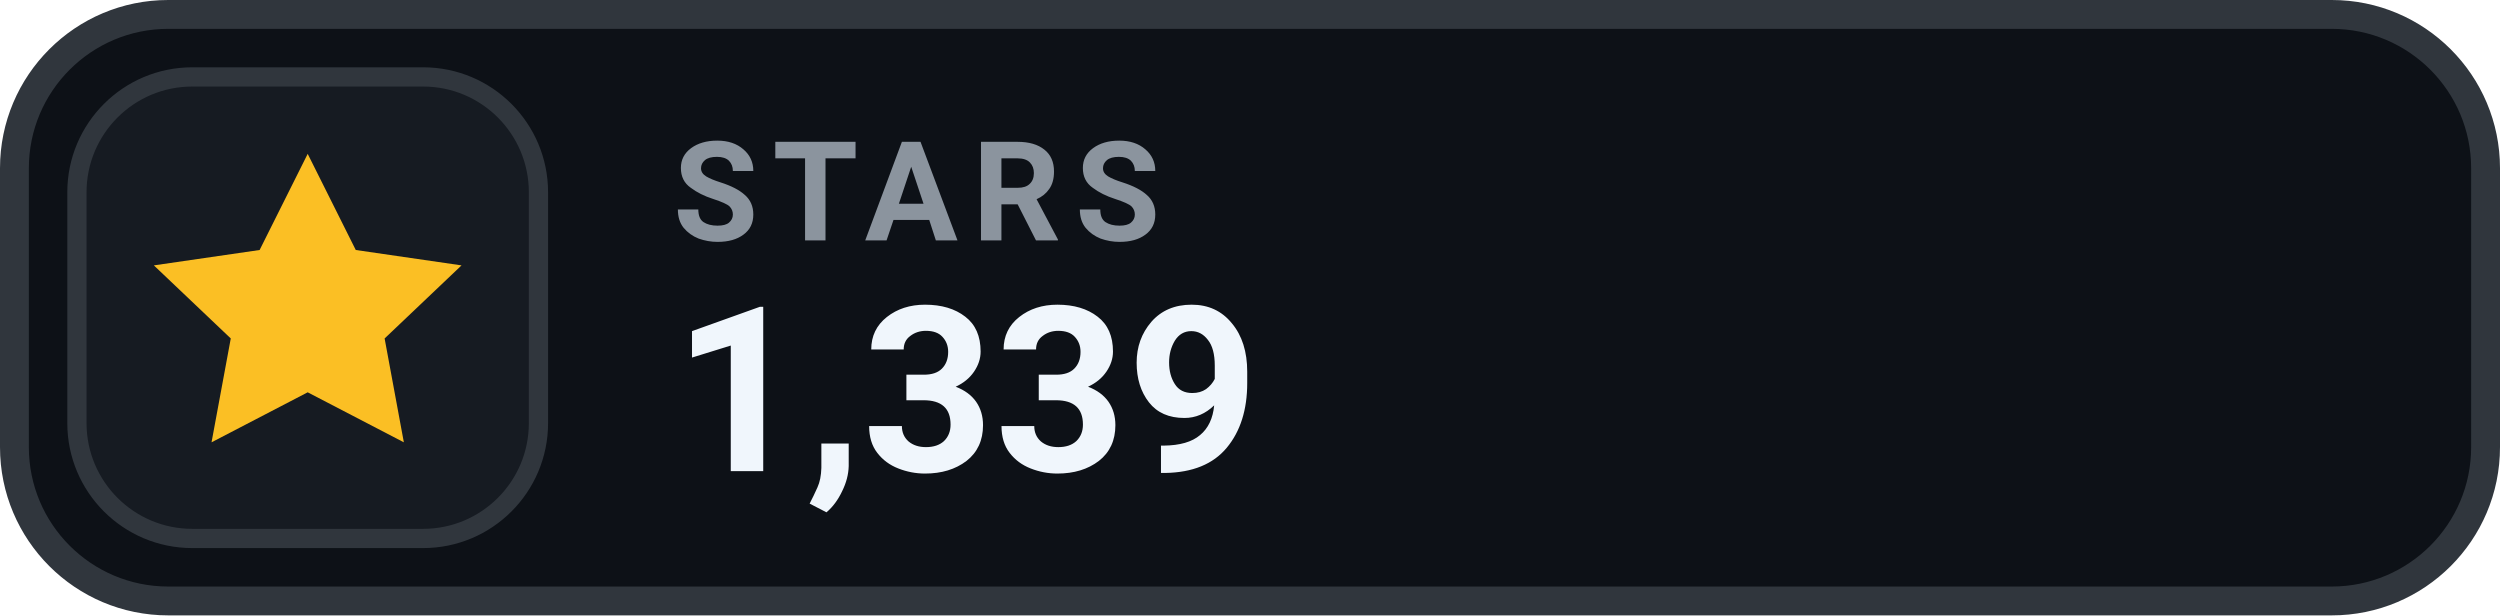
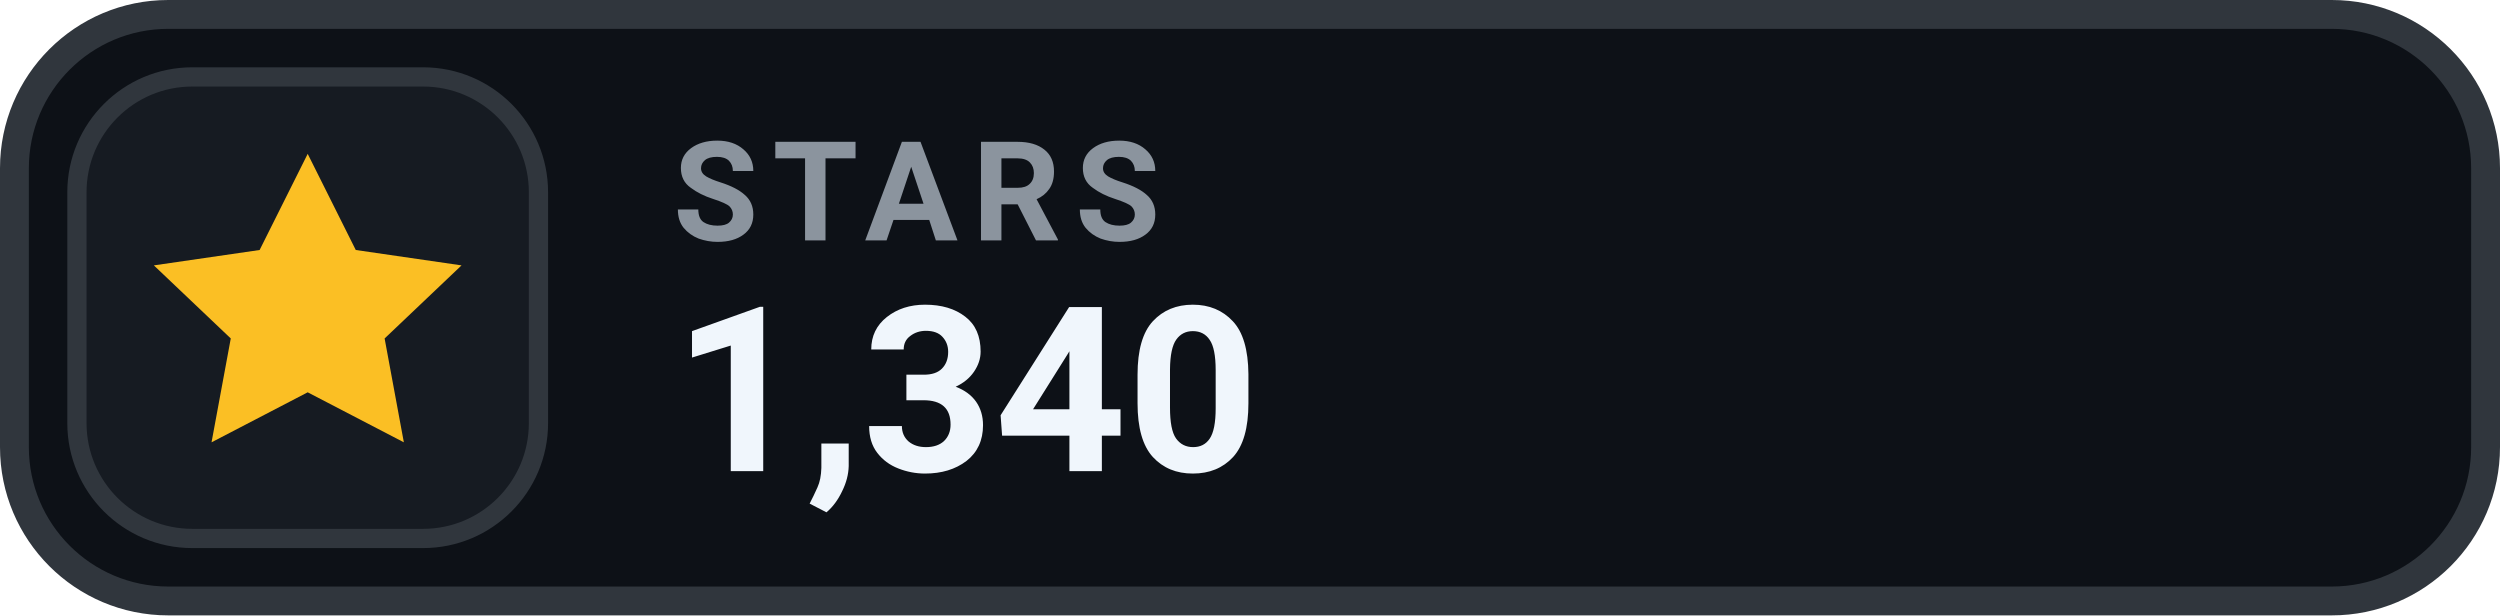
- <svg xmlns="http://www.w3.org/2000/svg" width="130" height="32" viewBox="0 0 130 32" role="img" aria-label="STARS 1,339">
+ <svg xmlns="http://www.w3.org/2000/svg" width="130" height="32" viewBox="0 0 130 32" role="img" aria-label="STARS 1,340">
  <rect x=".75" y=".75" width="128.5" height="30.5" rx="8" fill="#0D1117" stroke="#30363D" stroke-width="1.5" />
  <rect x="4" y="4" width="24" height="24" rx="6" fill="#161B22" stroke="#30363D" stroke-width="1" />
  <g transform="translate(16 16)" style="color:#FBBF24;">
    <path d="M0 -8 l2.5 5 5.5 .8 -4 3.8 1 5.4 -5 -2.6 -5 2.6 1 -5.4 -4 -3.8 5.5 -.8 Z" fill="currentColor" />
  </g>
  <text x="35" y="12.5" fill="#8B949E" font-family="-apple-system,BlinkMacSystemFont,'Segoe UI',Roboto,Helvetica,Arial,sans-serif" font-size="7.2" font-weight="700" letter-spacing=".75">STARS</text>
-   <text x="35" y="24.5" fill="#F0F6FC" font-family="-apple-system,BlinkMacSystemFont,'Segoe UI',Roboto,Helvetica,Arial,sans-serif" font-size="12" font-weight="700">1,339</text>
+   <text x="35" y="24.5" fill="#F0F6FC" font-family="-apple-system,BlinkMacSystemFont,'Segoe UI',Roboto,Helvetica,Arial,sans-serif" font-size="12" font-weight="700">1,340</text>
</svg>
